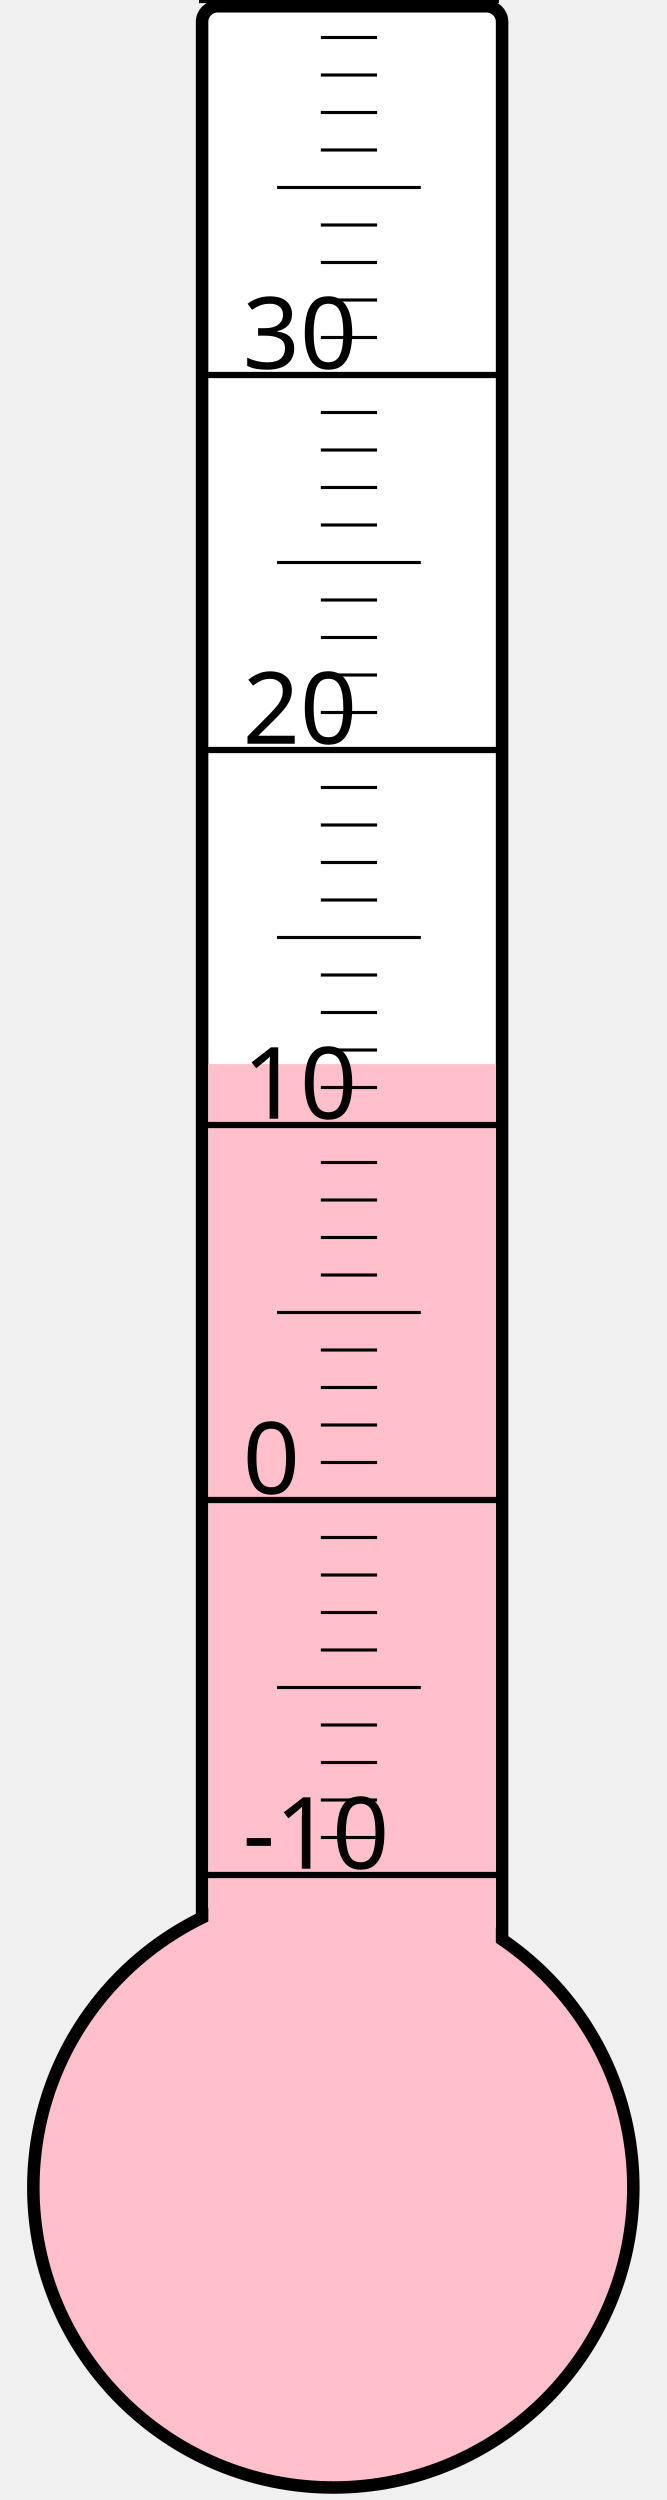
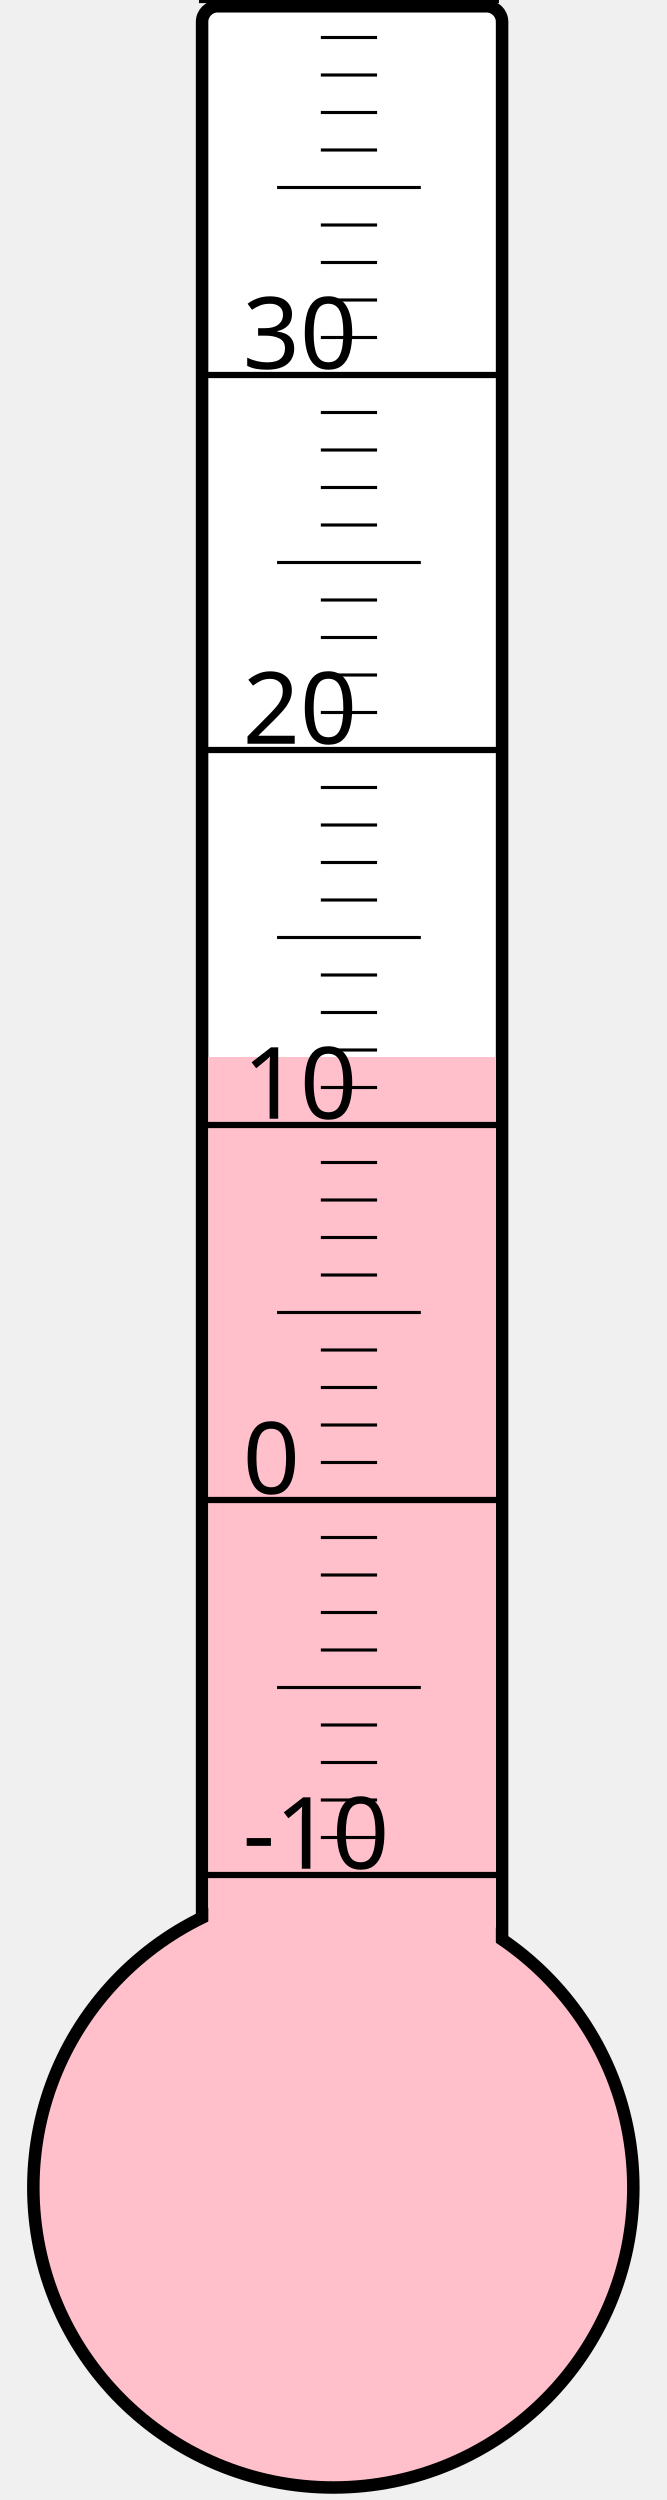
<svg xmlns="http://www.w3.org/2000/svg" width="40px" height="150px" viewBox="0 0 200 800">
  <rect width="200" height="800" x="0" y="0" style="fill: #ffffeb; fill-opacity: 0;" />
  <rect width="96" height="680" x="58" y="2" rx="5" ry="5" style="fill: white; fill-opacity: 1; stroke: black; stroke-width: 4;" />
  <circle cx="100" cy="700" r="96" style="fill: pink; stroke: black; stroke-width: 4;" />
-   <rect width="92" height="359.5" x="60" y="340.5" style="fill: pink; fill-opacity: 1; stroke-width: 0;" />
+   <rect width="92" height="361.75" x="60" y="338.25" style="fill: pink; fill-opacity: 1; stroke-width: 0;" />
  <text x="71" y="598" style="font-family: sans-serif; font-size: 24pt;">-10</text>
  <text x="71" y="478" style="font-family: sans-serif; font-size: 24pt;">0</text>
  <text x="71" y="358" style="font-family: sans-serif; font-size: 24pt;">10</text>
  <text x="71" y="238" style="font-family: sans-serif; font-size: 24pt;">20</text>
  <text x="71" y="118" style="font-family: sans-serif; font-size: 24pt;">30</text>
  <g style="stroke: black;">
    <line x1="57" y1="600" x2="153" y2="600" style="stroke-width: 2;" />
    <line x1="96" y1="588" x2="114" y2="588" style="stroke-width: 1;" />
    <line x1="96" y1="576" x2="114" y2="576" style="stroke-width: 1;" />
    <line x1="96" y1="564" x2="114" y2="564" style="stroke-width: 1;" />
    <line x1="96" y1="552" x2="114" y2="552" style="stroke-width: 1;" />
    <line x1="82" y1="540" x2="128" y2="540" style="stroke-width: 1;" />
    <line x1="96" y1="528" x2="114" y2="528" style="stroke-width: 1;" />
    <line x1="96" y1="516" x2="114" y2="516" style="stroke-width: 1;" />
    <line x1="96" y1="504" x2="114" y2="504" style="stroke-width: 1;" />
    <line x1="96" y1="492" x2="114" y2="492" style="stroke-width: 1;" />
    <line x1="57" y1="480" x2="153" y2="480" style="stroke-width: 2;" />
    <line x1="96" y1="468" x2="114" y2="468" style="stroke-width: 1;" />
    <line x1="96" y1="456" x2="114" y2="456" style="stroke-width: 1;" />
    <line x1="96" y1="444" x2="114" y2="444" style="stroke-width: 1;" />
    <line x1="96" y1="432" x2="114" y2="432" style="stroke-width: 1;" />
    <line x1="82" y1="420" x2="128" y2="420" style="stroke-width: 1;" />
    <line x1="96" y1="408" x2="114" y2="408" style="stroke-width: 1;" />
    <line x1="96" y1="396" x2="114" y2="396" style="stroke-width: 1;" />
    <line x1="96" y1="384" x2="114" y2="384" style="stroke-width: 1;" />
    <line x1="96" y1="372" x2="114" y2="372" style="stroke-width: 1;" />
    <line x1="57" y1="360" x2="153" y2="360" style="stroke-width: 2;" />
    <line x1="96" y1="348" x2="114" y2="348" style="stroke-width: 1;" />
    <line x1="96" y1="336" x2="114" y2="336" style="stroke-width: 1;" />
    <line x1="96" y1="324" x2="114" y2="324" style="stroke-width: 1;" />
    <line x1="96" y1="312" x2="114" y2="312" style="stroke-width: 1;" />
    <line x1="82" y1="300" x2="128" y2="300" style="stroke-width: 1;" />
    <line x1="96" y1="288" x2="114" y2="288" style="stroke-width: 1;" />
    <line x1="96" y1="276" x2="114" y2="276" style="stroke-width: 1;" />
    <line x1="96" y1="264" x2="114" y2="264" style="stroke-width: 1;" />
    <line x1="96" y1="252" x2="114" y2="252" style="stroke-width: 1;" />
    <line x1="57" y1="240" x2="153" y2="240" style="stroke-width: 2;" />
    <line x1="96" y1="228" x2="114" y2="228" style="stroke-width: 1;" />
    <line x1="96" y1="216" x2="114" y2="216" style="stroke-width: 1;" />
    <line x1="96" y1="204" x2="114" y2="204" style="stroke-width: 1;" />
    <line x1="96" y1="192" x2="114" y2="192" style="stroke-width: 1;" />
    <line x1="82" y1="180" x2="128" y2="180" style="stroke-width: 1;" />
    <line x1="96" y1="168" x2="114" y2="168" style="stroke-width: 1;" />
    <line x1="96" y1="156" x2="114" y2="156" style="stroke-width: 1;" />
    <line x1="96" y1="144" x2="114" y2="144" style="stroke-width: 1;" />
    <line x1="96" y1="132" x2="114" y2="132" style="stroke-width: 1;" />
    <line x1="57" y1="120" x2="153" y2="120" style="stroke-width: 2;" />
    <line x1="96" y1="108" x2="114" y2="108" style="stroke-width: 1;" />
    <line x1="96" y1="96" x2="114" y2="96" style="stroke-width: 1;" />
    <line x1="96" y1="84" x2="114" y2="84" style="stroke-width: 1;" />
    <line x1="96" y1="72" x2="114" y2="72" style="stroke-width: 1;" />
    <line x1="82" y1="60" x2="128" y2="60" style="stroke-width: 1;" />
    <line x1="96" y1="48" x2="114" y2="48" style="stroke-width: 1;" />
    <line x1="96" y1="36" x2="114" y2="36" style="stroke-width: 1;" />
    <line x1="96" y1="24" x2="114" y2="24" style="stroke-width: 1;" />
    <line x1="96" y1="12" x2="114" y2="12" style="stroke-width: 1;" />
    <line x1="57" y1="0" x2="153" y2="0" style="stroke-width: 2;" />
  </g>
</svg>
